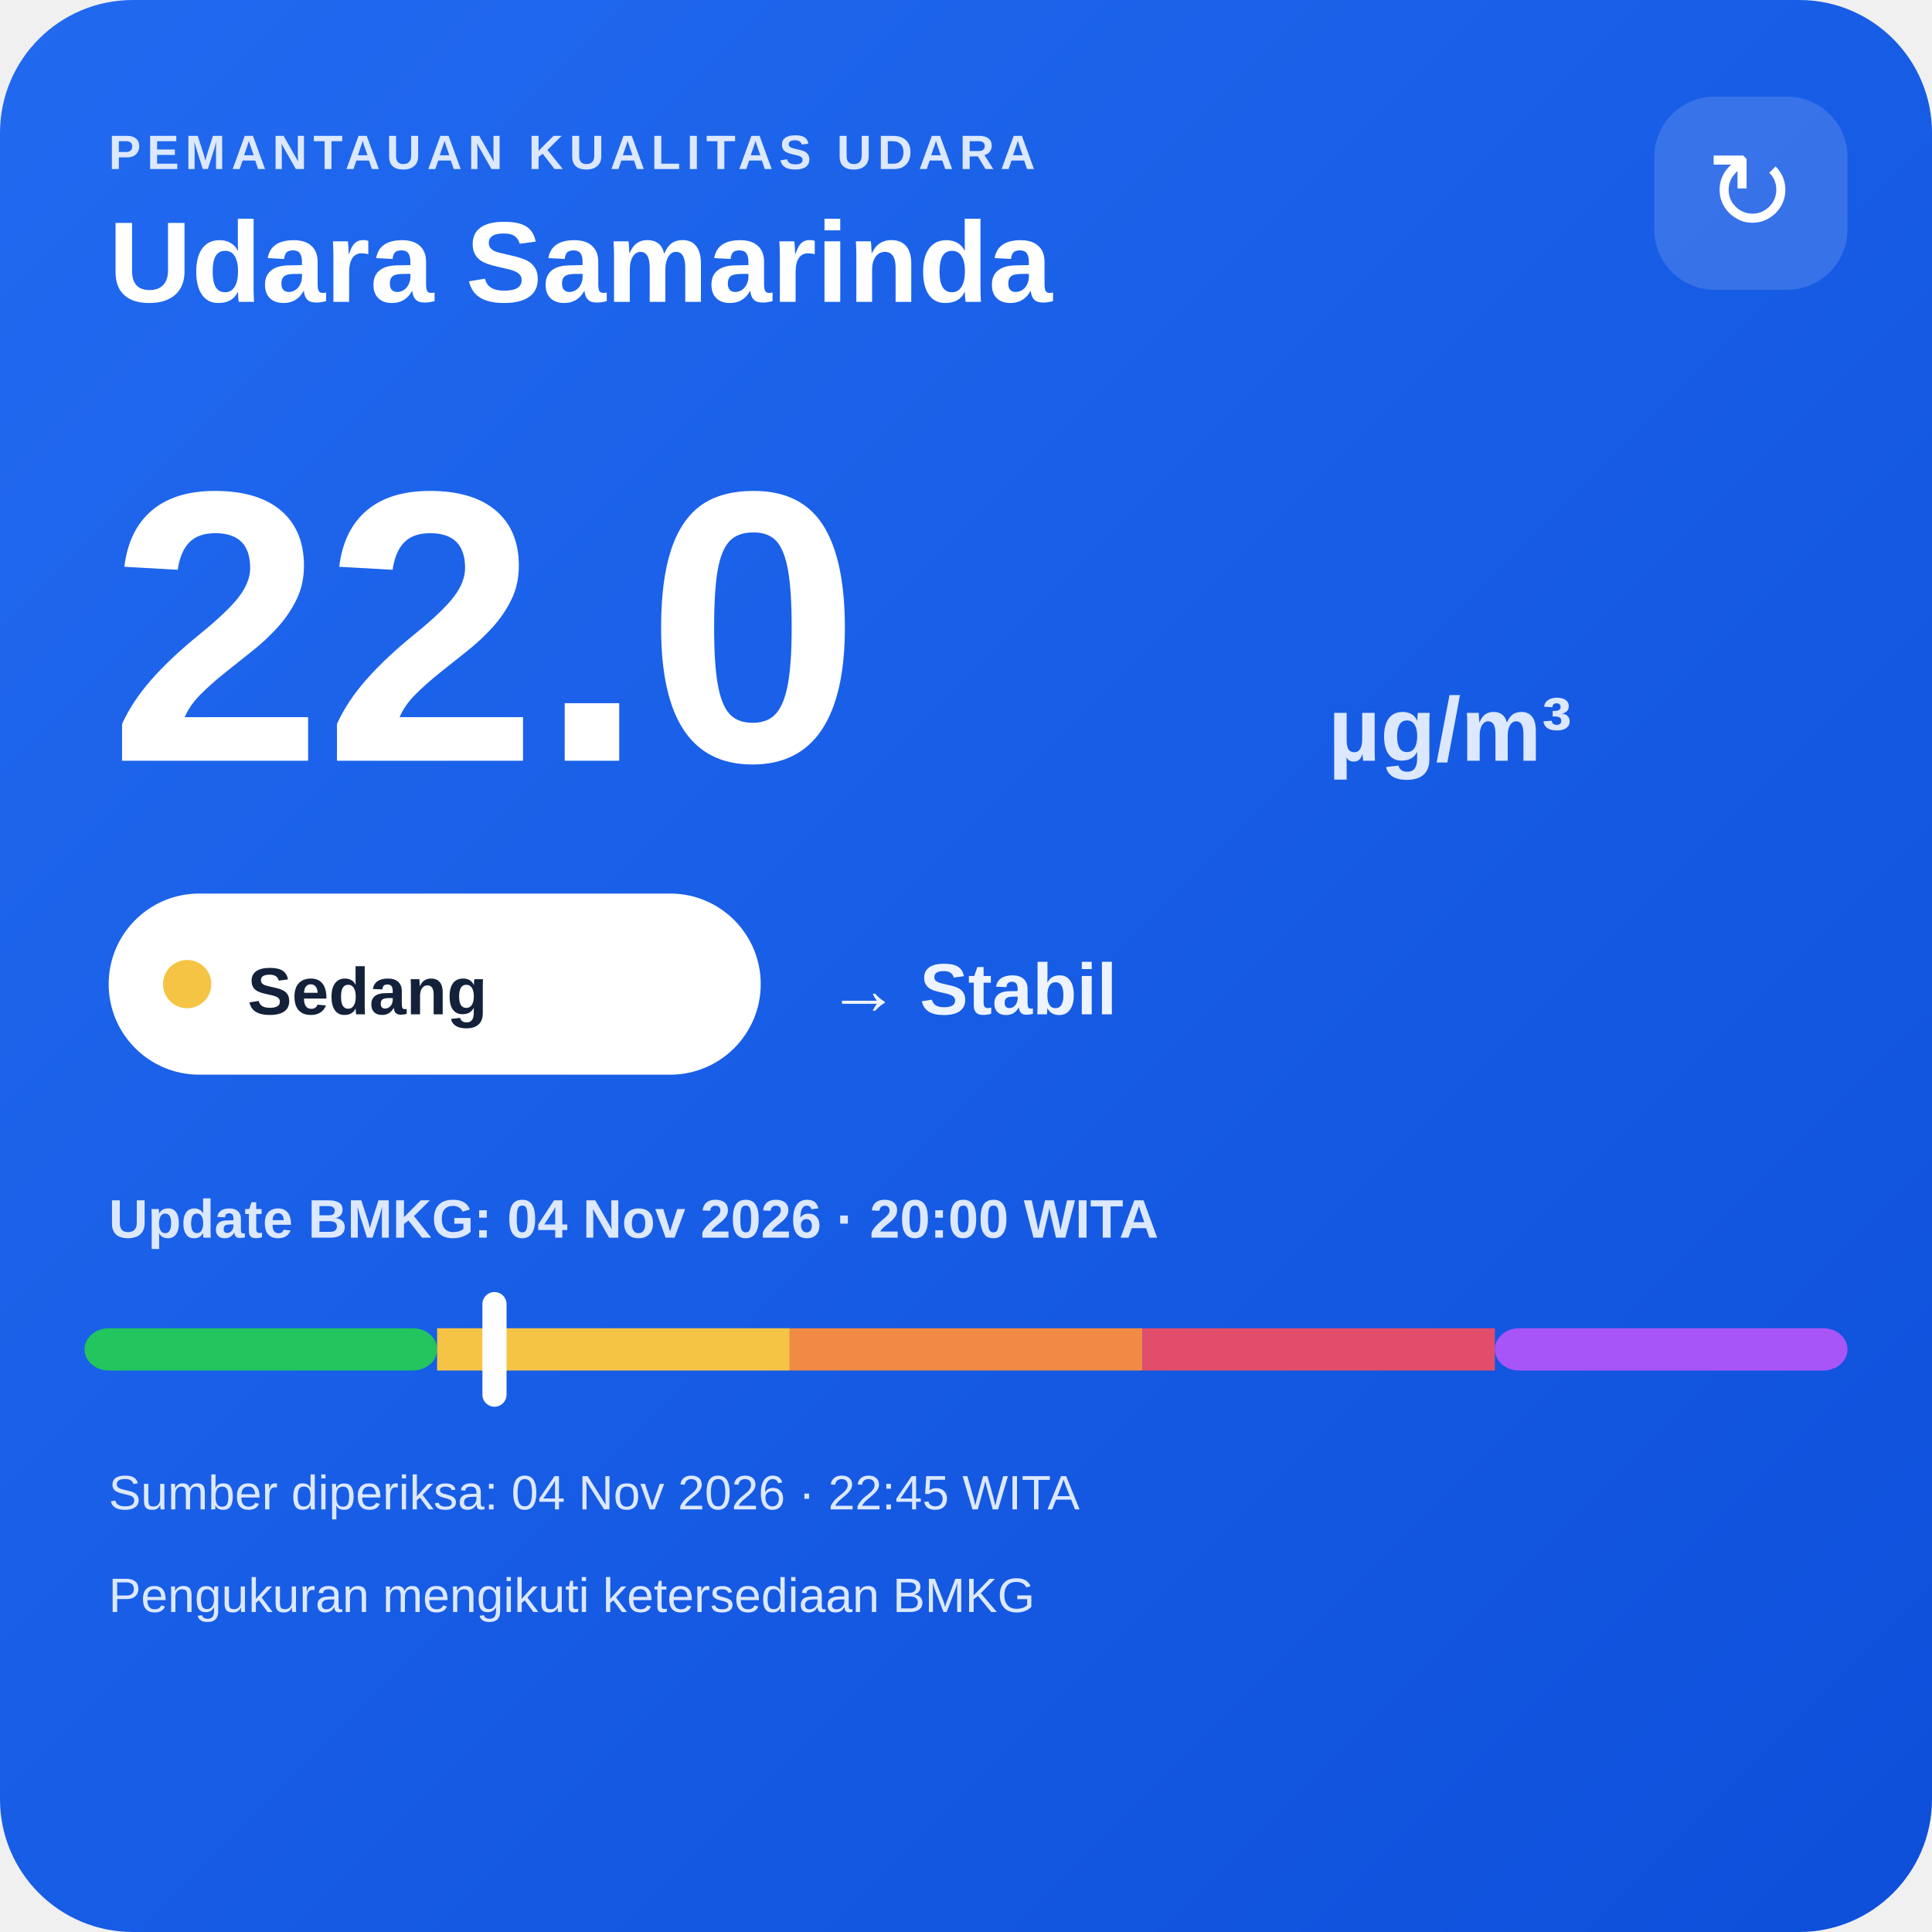
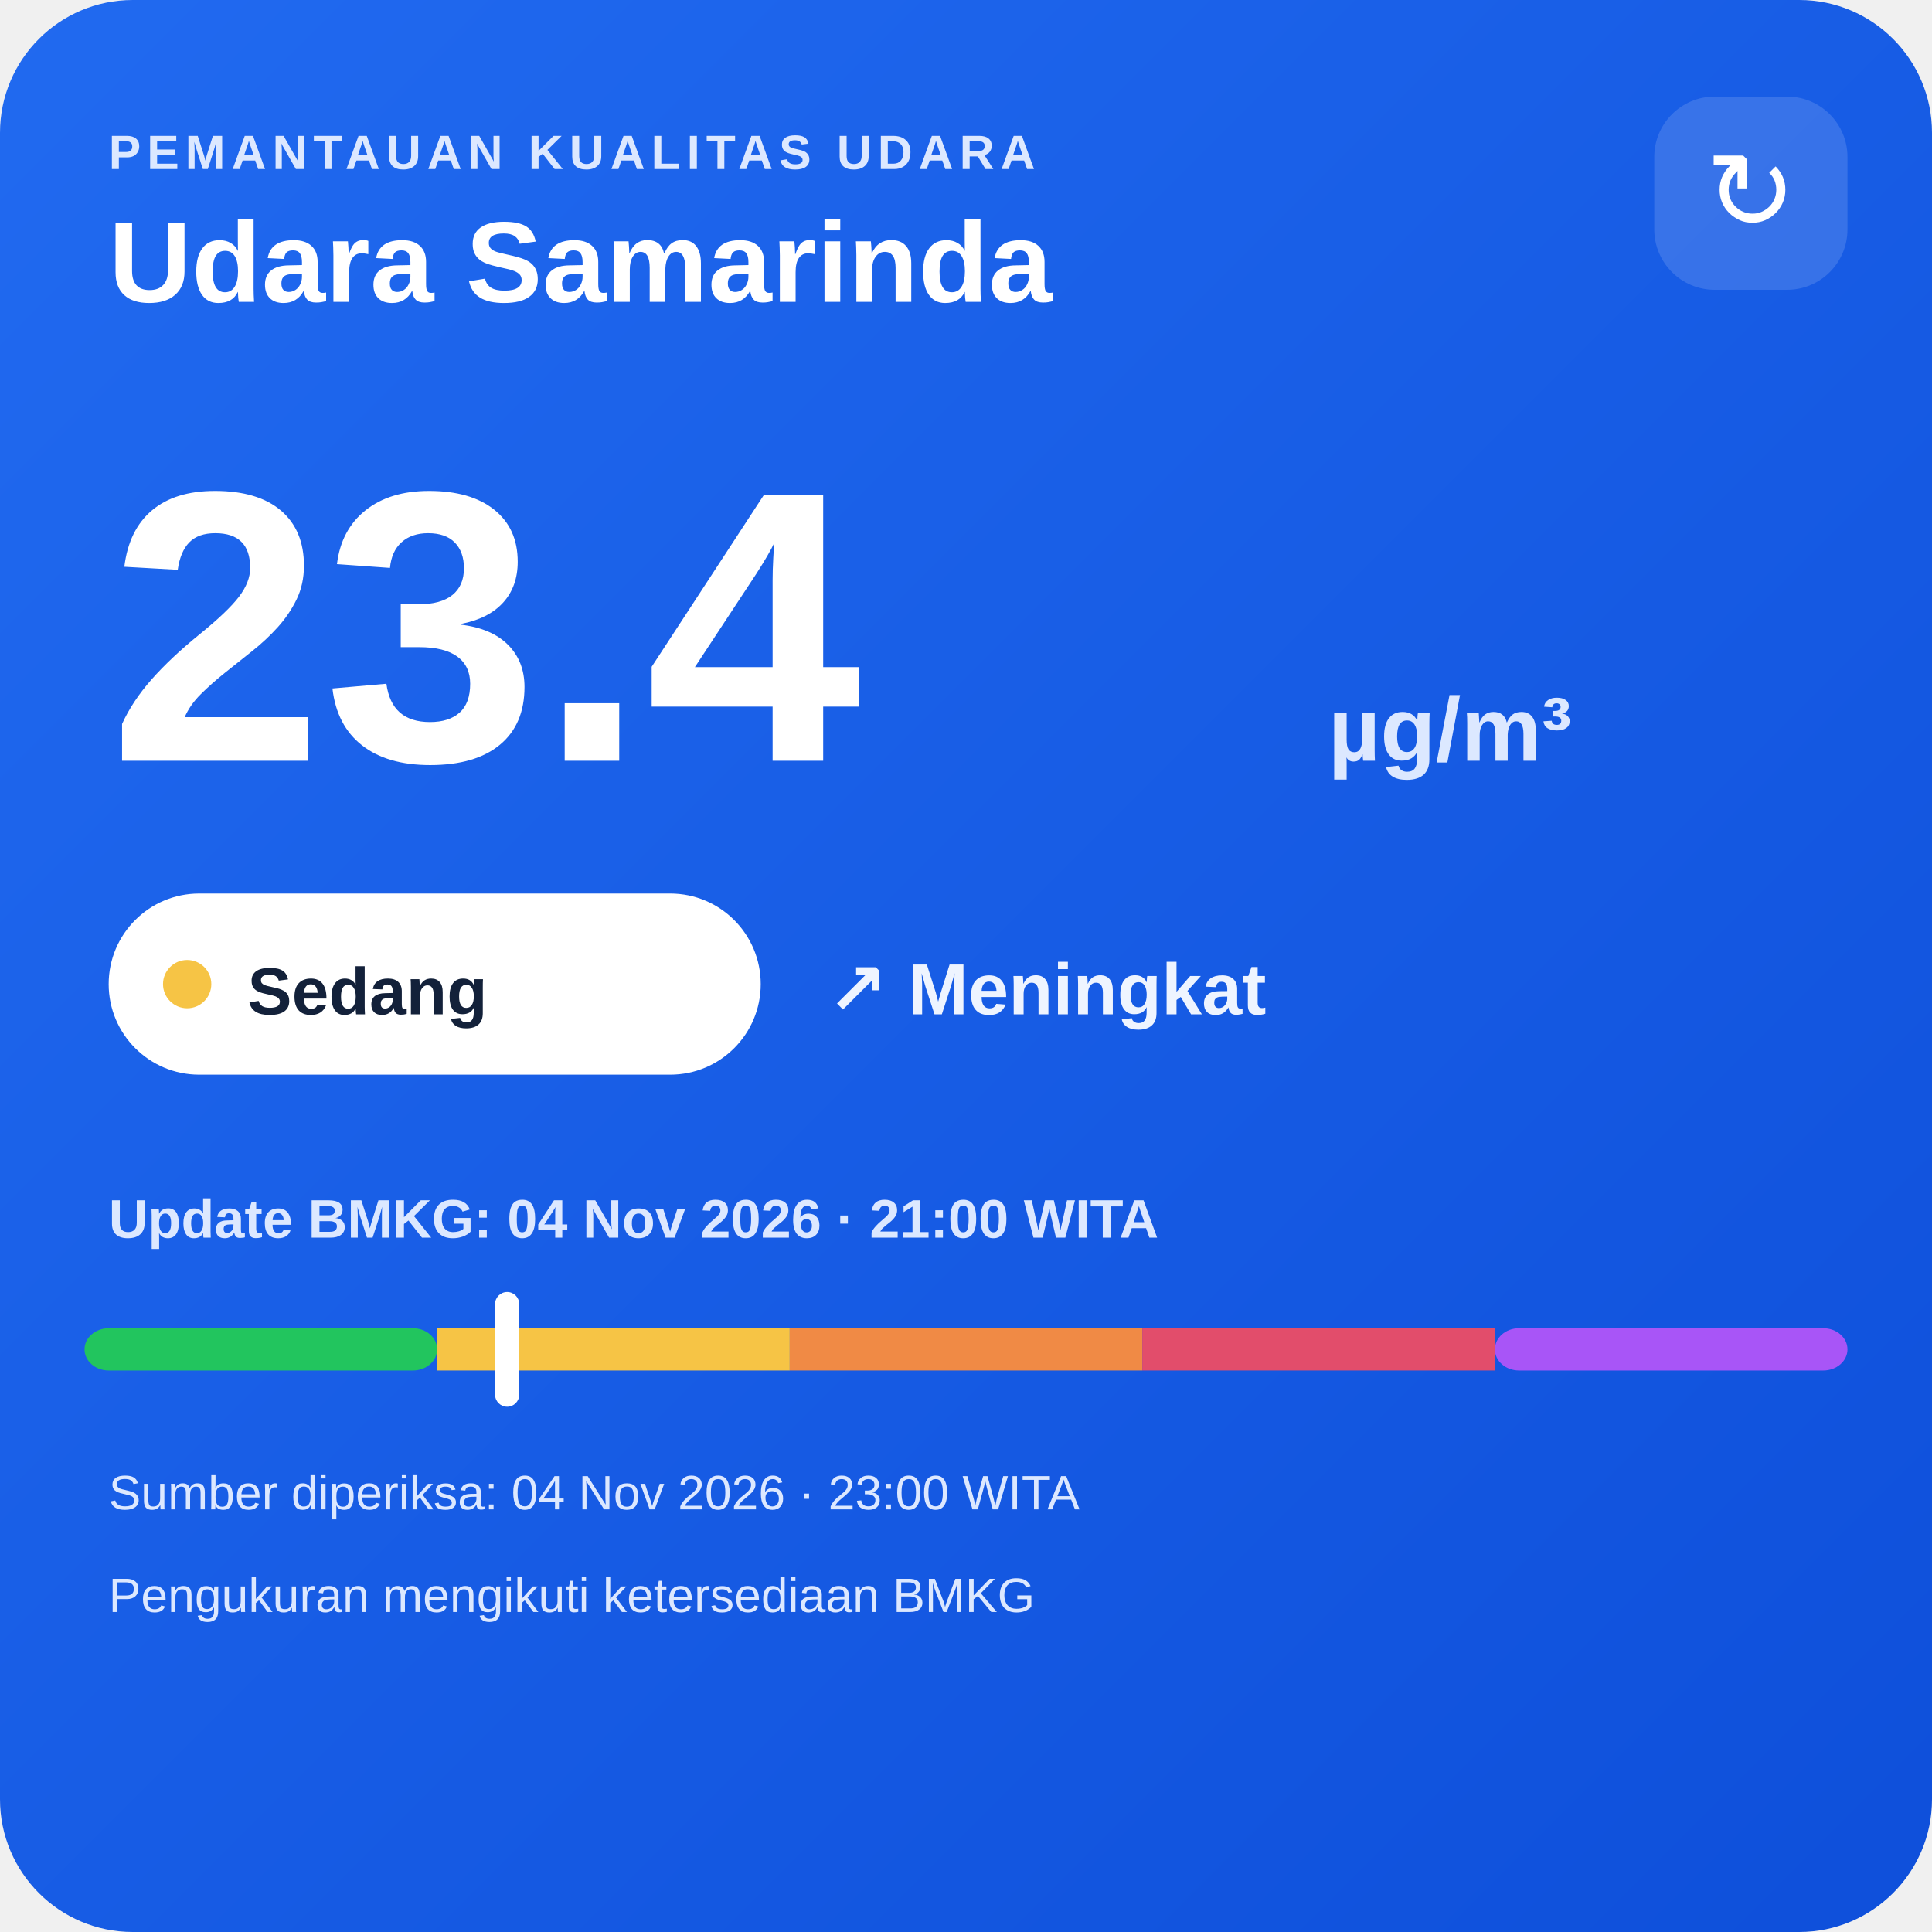
<svg xmlns="http://www.w3.org/2000/svg" width="320" height="320" viewBox="0 0 320 320">
  <defs>
    <linearGradient id="bg" x1="0" y1="0" x2="1" y2="1">
      <stop offset="0" stop-color="#216af0" />
      <stop offset="1" stop-color="#0e4fda" />
    </linearGradient>
  </defs>
  <rect width="320" height="320" rx="22" fill="url(#bg)" />
  <text x="18" y="28" fill="#dce8ff" font-family="Arial,sans-serif" font-size="8" font-weight="700" letter-spacing="1">PEMANTAUAN KUALITAS UDARA</text>
  <text x="18" y="50" fill="#ffffff" font-family="Arial,sans-serif" font-size="19" font-weight="700">Udara Samarinda</text>
  <rect x="274" y="16" width="32" height="32" rx="10" fill="#ffffff" fill-opacity=".14" />
  <text x="290" y="38" text-anchor="middle" fill="#ffffff" font-family="Arial,sans-serif" font-size="18">↻</text>
-   <text x="18" y="126" fill="#ffffff" font-family="Arial,sans-serif" font-size="64" font-weight="800">22.0</text>
+   <text x="18" y="126" fill="#ffffff" font-family="Arial,sans-serif" font-size="64" font-weight="800">23.4</text>
  <text x="220" y="126" fill="#dce8ff" font-family="Arial,sans-serif" font-size="15" font-weight="700">µg/m³</text>
  <rect x="18" y="148" width="108" height="30" rx="15" fill="#ffffff" />
  <circle cx="31" cy="163" r="4" fill="#f6c445" />
  <text x="41" y="168" fill="#13213a" font-family="Arial,sans-serif" font-size="11" font-weight="700">Sedang</text>
-   <text x="137" y="168" fill="#eef4ff" font-family="Arial,sans-serif" font-size="12" font-weight="700">→ Stabil</text>
-   <text x="18" y="205" fill="#dce8ff" font-family="Arial,sans-serif" font-size="9" font-weight="700">Update BMKG: 04 Nov 2026 · 20:00 WITA</text>
+   <text x="137" y="168" fill="#eef4ff" font-family="Arial,sans-serif" font-size="12" font-weight="700">↗ Meningkat</text>
+   <text x="18" y="205" fill="#dce8ff" font-family="Arial,sans-serif" font-size="9" font-weight="700">Update BMKG: 04 Nov 2026 · 21:00 WITA</text>
  <rect x="14" y="220" width="58.4" height="7" rx="4" fill="#22c55e" />
  <rect x="72.4" y="220" width="58.4" height="7" fill="#f6c445" />
  <rect x="130.8" y="220" width="58.4" height="7" fill="#f08a45" />
  <rect x="189.2" y="220" width="58.4" height="7" fill="#e24d6b" />
  <rect x="247.6" y="220" width="58.4" height="7" rx="4" fill="#a855f7" />
-   <rect x="79.9" y="214" width="4" height="19" rx="2" fill="#ffffff" />
-   <text x="18" y="250" fill="#dce8ff" font-family="Arial,sans-serif" font-size="8">Sumber diperiksa: 04 Nov 2026 · 22:45 WITA</text>
+   <rect x="82.0" y="214" width="4" height="19" rx="2" fill="#ffffff" />
+   <text x="18" y="250" fill="#dce8ff" font-family="Arial,sans-serif" font-size="8">Sumber diperiksa: 04 Nov 2026 · 23:00 WITA</text>
  <text x="18" y="267" fill="#dce8ff" font-family="Arial,sans-serif" font-size="8">Pengukuran mengikuti ketersediaan BMKG</text>
</svg>
